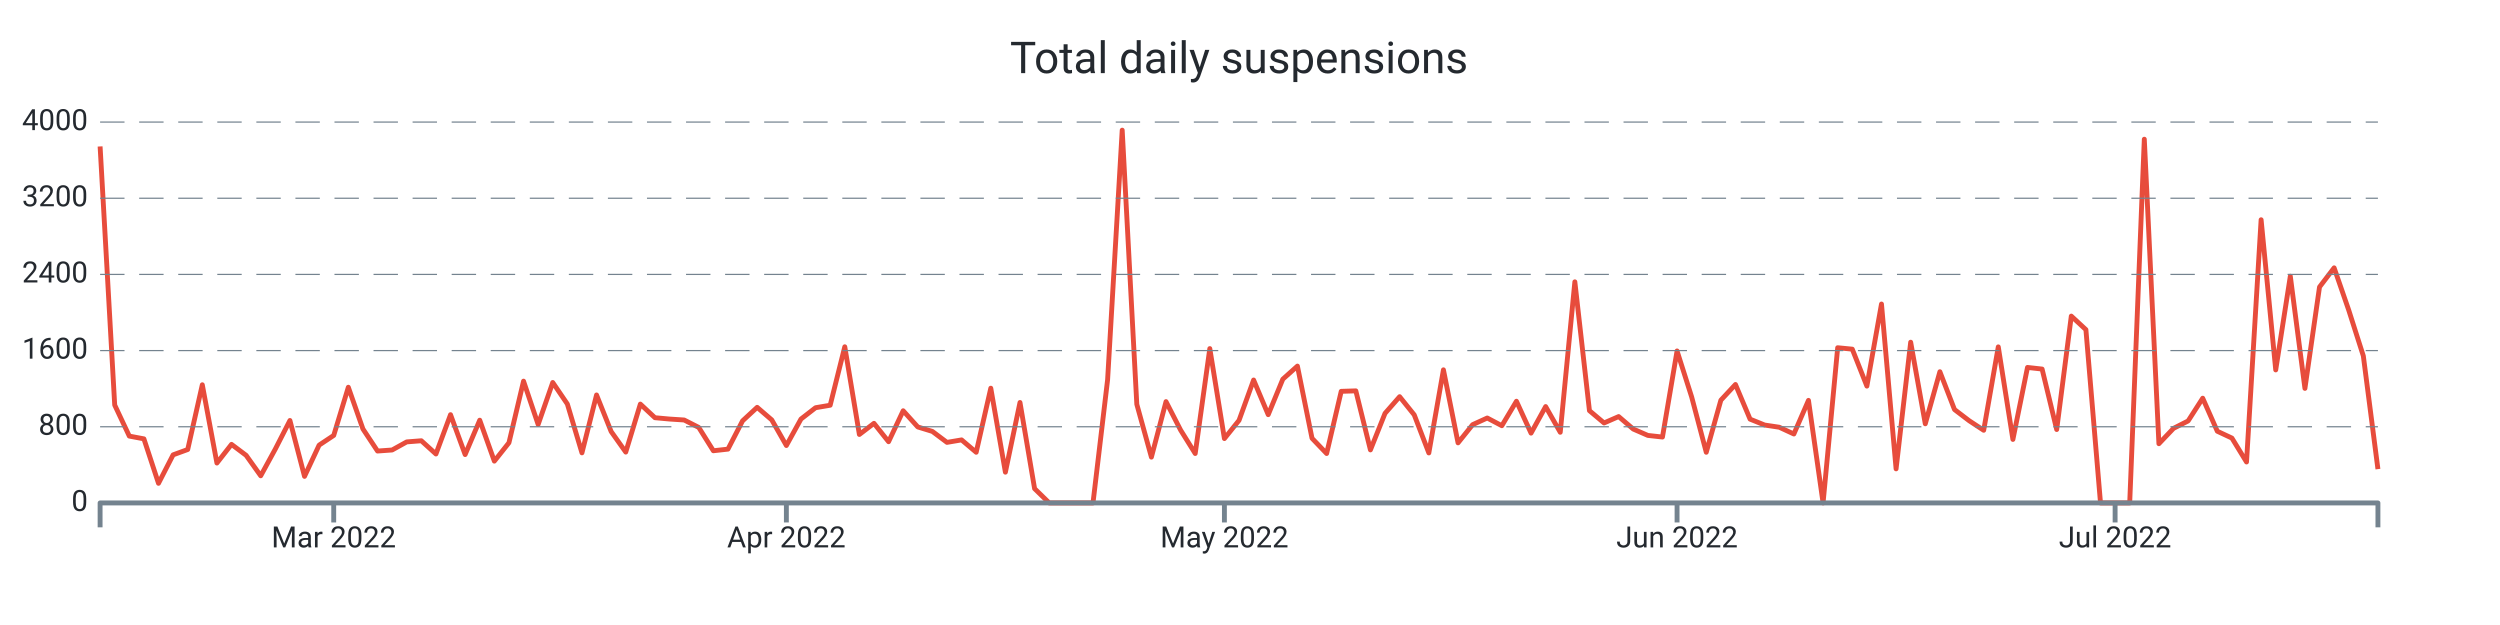
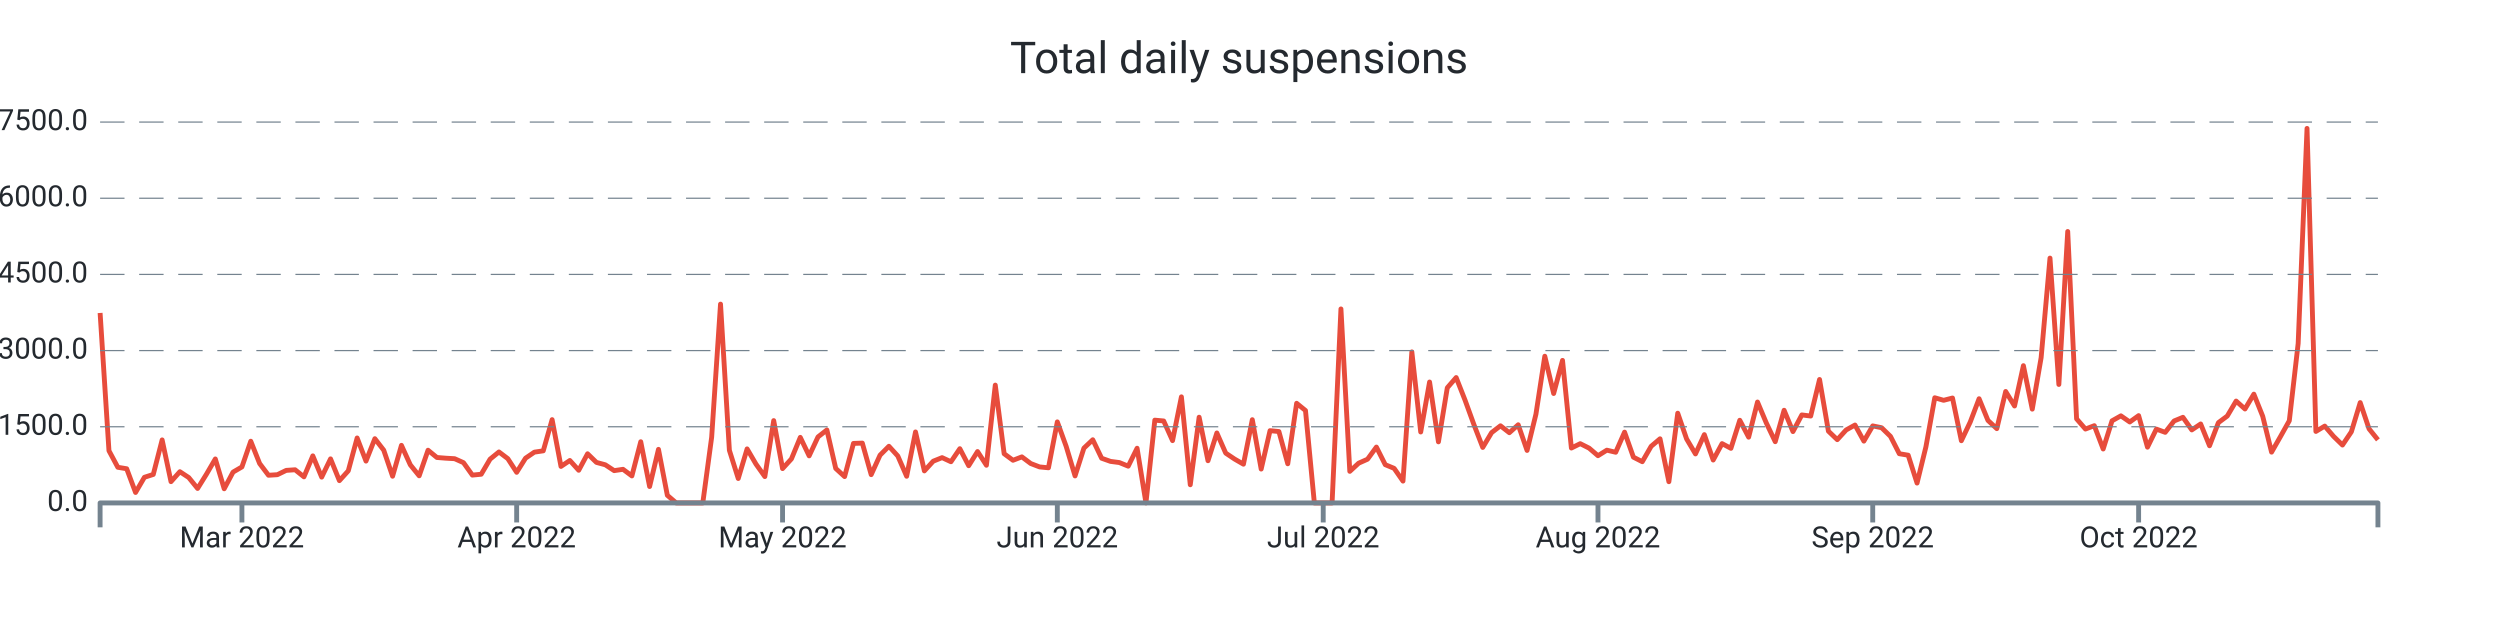
- <svg xmlns="http://www.w3.org/2000/svg" width="1024" height="256" viewBox="0 0 1024 256" preserveAspectRatio="xMidYMid meet">
-   <path stroke="#e74c3c" stroke-linejoin="round" d="M 41 59.984 L 41 59.984L 46.981 165.908L 52.962 178.622L 58.942 179.753L 64.923 197.966L 70.904 186.305L 76.885 184.121L 82.865 157.601L 88.846 189.659L 94.827 182.015L 100.808 186.5L 106.788 194.885L 112.769 183.926L 118.75 172.226L 124.731 195.119L 130.712 182.327L 136.692 178.349L 142.673 158.615L 148.654 175.697L 154.635 184.745L 160.615 184.316L 166.596 181.001L 172.577 180.533L 178.558 185.954L 184.538 169.847L 190.519 186.188L 196.5 172.109L 202.481 188.879L 208.462 181.352L 214.442 156.119L 220.423 173.864L 226.404 156.665L 232.385 165.479L 238.365 185.486L 244.346 161.774L 250.327 176.75L 256.308 185.174L 262.288 165.518L 268.269 171.095L 274.25 171.641L 280.231 172.031L 286.212 175.073L 292.192 184.628L 298.173 183.965L 304.154 172.382L 310.135 166.844L 316.115 171.992L 322.096 182.483L 328.077 171.641L 334.058 167L 340.038 165.986L 346.019 142.04L 352 177.959L 357.981 173.396L 363.962 180.923L 369.942 168.248L 375.923 174.878L 381.904 176.711L 387.885 181.196L 393.865 180.182L 399.846 185.252L 405.827 159.005L 411.808 193.403L 417.788 164.855L 423.769 200.15L 429.75 206L 435.731 206L 441.712 206L 447.692 206L 453.673 155.534L 459.654 53.315L 465.635 165.596L 471.615 187.241L 477.596 164.504L 483.577 176.165L 489.558 185.759L 495.538 142.781L 501.519 179.636L 507.5 172.187L 513.481 155.651L 519.462 169.847L 525.442 155.3L 531.423 149.957L 537.404 179.519L 543.385 185.759L 549.365 160.292L 555.346 160.097L 561.327 184.277L 567.308 169.301L 573.288 162.476L 579.269 169.925L 585.25 185.525L 591.231 151.478L 597.212 181.391L 603.192 173.942L 609.173 171.212L 615.154 174.371L 621.135 164.348L 627.115 177.413L 633.096 166.532L 639.077 177.062L 645.058 115.442L 651.038 168.209L 657.019 173.24L 663 170.627L 668.981 175.736L 674.962 178.349L 680.942 179.012L 686.923 143.756L 692.904 162.593L 698.885 185.252L 704.865 163.919L 710.846 157.484L 716.827 171.68L 722.808 174.098L 728.788 174.995L 734.769 177.764L 740.75 163.997L 746.731 206L 752.712 142.43L 758.692 143.015L 764.673 158.147L 770.654 124.529L 776.635 192.038L 782.615 140.168L 788.596 173.591L 794.577 152.258L 800.558 167.741L 806.538 172.304L 812.519 176.243L 818.5 142.079L 824.481 179.987L 830.462 150.503L 836.442 151.166L 842.423 175.931L 848.404 129.482L 854.385 135.02L 860.365 206L 866.346 206L 872.327 206L 878.308 57.02L 884.288 181.742L 890.269 175.463L 896.25 172.421L 902.231 163.1L 908.212 176.633L 914.192 179.441L 920.173 189.23L 926.154 90.014L 932.135 151.517L 938.115 113.141L 944.096 159.083L 950.077 117.548L 956.058 109.709L 962.038 127.025L 968.019 145.784L 974 192.155" stroke-width="2.0" fill="none" />
-   <text x="36" font-family="-apple-system, system-ui, BlinkMacSystemFont, Roboto" y="50" dominant-baseline="middle" text-anchor="end" font-size="12" fill="#24292f">4000</text>
-   <path stroke="#74838f" stroke-dasharray="10 6" stroke-width="0.5" d="M 41 50 L 974 50" />
-   <text x="36" font-family="-apple-system, system-ui, BlinkMacSystemFont, Roboto" y="81.2" dominant-baseline="middle" text-anchor="end" font-size="12" fill="#24292f">3200</text>
-   <path stroke="#74838f" stroke-dasharray="10 6" stroke-width="0.5" d="M 41 81.2 L 974 81.2" />
-   <text x="36" font-family="-apple-system, system-ui, BlinkMacSystemFont, Roboto" y="112.4" dominant-baseline="middle" text-anchor="end" font-size="12" fill="#24292f">2400</text>
-   <path stroke="#74838f" stroke-dasharray="10 6" stroke-width="0.5" d="M 41 112.4 L 974 112.4" />
-   <text x="36" font-family="-apple-system, system-ui, BlinkMacSystemFont, Roboto" y="143.6" dominant-baseline="middle" text-anchor="end" font-size="12" fill="#24292f">1600</text>
-   <path stroke="#74838f" stroke-dasharray="10 6" stroke-width="0.5" d="M 41 143.6 L 974 143.6" />
-   <text x="36" font-family="-apple-system, system-ui, BlinkMacSystemFont, Roboto" y="174.8" dominant-baseline="middle" text-anchor="end" font-size="12" fill="#24292f">800</text>
-   <path stroke="#74838f" stroke-dasharray="10 6" stroke-width="0.5" d="M 41 174.8 L 974 174.8" />
-   <text x="36" font-family="-apple-system, system-ui, BlinkMacSystemFont, Roboto" y="206" dominant-baseline="middle" text-anchor="end" font-size="12" fill="#24292f">0</text>
-   <path stroke="#74838f" stroke-width="2.0" d="M 136.692 206 L 136.692 214" />
-   <text x="136.692" font-family="-apple-system, system-ui, BlinkMacSystemFont, Roboto" y="216" dominant-baseline="hanging" text-anchor="middle" font-size="12" fill="#24292f">Mar 2022</text>
-   <path stroke="#74838f" stroke-width="2.0" d="M 322.096 206 L 322.096 214" />
-   <text x="322.096" font-family="-apple-system, system-ui, BlinkMacSystemFont, Roboto" y="216" dominant-baseline="hanging" text-anchor="middle" font-size="12" fill="#24292f">Apr 2022</text>
-   <path stroke="#74838f" stroke-width="2.0" d="M 501.519 206 L 501.519 214" />
-   <text x="501.519" font-family="-apple-system, system-ui, BlinkMacSystemFont, Roboto" y="216" dominant-baseline="hanging" text-anchor="middle" font-size="12" fill="#24292f">May 2022</text>
-   <path stroke="#74838f" stroke-width="2.0" d="M 686.923 206 L 686.923 214" />
-   <text x="686.923" font-family="-apple-system, system-ui, BlinkMacSystemFont, Roboto" y="216" dominant-baseline="hanging" text-anchor="middle" font-size="12" fill="#24292f">Jun 2022</text>
-   <path stroke="#74838f" stroke-width="2.0" d="M 866.346 206 L 866.346 214" />
-   <text x="866.346" font-family="-apple-system, system-ui, BlinkMacSystemFont, Roboto" y="216" dominant-baseline="hanging" text-anchor="middle" font-size="12" fill="#24292f">Jul 2022</text>
-   <path stroke="#74838f" stroke-linejoin="round" stroke-width="2.0" d="M 41 216 L 41 206 L 974 206 L 974 216" fill="none" />
-   <text x="507.5" y="25" font-family="-apple-system, system-ui, BlinkMacSystemFont, Roboto" dominant-baseline="middle" text-anchor="middle" font-size="18" fill="#24292f">Total daily suspensions</text>
+ <svg xmlns="http://www.w3.org/2000/svg" width="1024.0" height="256.0" viewBox="0 0 1024.0 256.0" preserveAspectRatio="xMidYMid meet">
+   <path stroke="#e74c3c" stroke-linejoin="round" d="M 41.0 128.187 L 41 128.187L 44.63 184.618L 48.261 191.398L 51.891 192.002L 55.521 201.715L 59.152 195.496L 62.782 194.331L 66.412 180.187L 70.043 197.285L 73.673 193.208L 77.304 195.6L 80.934 200.072L 84.564 194.227L 88.195 187.987L 91.825 200.197L 95.455 193.374L 99.086 191.253L 102.716 180.728L 106.346 189.859L 109.977 194.664L 113.607 194.435L 117.237 192.667L 120.868 192.418L 124.498 195.309L 128.128 186.718L 131.759 195.434L 135.389 187.946L 139.019 196.869L 142.65 192.854L 146.28 179.397L 149.911 188.861L 153.541 179.688L 157.171 184.389L 160.802 195.059L 164.432 182.413L 168.062 190.4L 171.693 194.893L 175.323 184.41L 178.953 187.384L 182.584 187.675L 186.214 187.883L 189.844 189.506L 193.475 194.602L 197.105 194.248L 200.735 188.07L 204.366 185.117L 207.996 187.862L 211.626 193.458L 215.257 187.675L 218.887 185.2L 222.518 184.659L 226.148 171.888L 229.778 191.045L 233.409 188.611L 237.039 192.626L 240.669 185.866L 244.3 189.402L 247.93 190.379L 251.56 192.771L 255.191 192.23L 258.821 194.934L 262.451 180.936L 266.082 199.282L 269.712 184.056L 273.342 202.88L 276.973 206L 280.603 206L 284.233 206L 287.864 206L 291.494 179.085L 295.125 124.568L 298.755 184.451L 302.385 195.995L 306.016 183.869L 309.646 190.088L 313.276 195.205L 316.907 172.283L 320.537 191.939L 324.167 187.966L 327.798 179.147L 331.428 186.718L 335.058 178.96L 338.689 176.11L 342.319 191.877L 345.949 195.205L 349.58 181.622L 353.21 181.498L 356.84 194.414L 360.471 186.427L 364.101 182.787L 367.732 186.76L 371.362 195.08L 374.992 176.922L 378.623 192.875L 382.253 188.902L 385.883 187.446L 389.514 189.131L 393.144 183.786L 396.774 190.754L 400.405 184.95L 404.035 190.566L 407.665 157.744L 411.296 185.845L 414.926 188.528L 418.556 187.134L 422.187 189.859L 425.817 191.253L 429.447 191.606L 433.078 172.803L 436.708 182.85L 440.339 194.934L 443.969 183.557L 447.599 180.125L 451.23 187.696L 454.86 188.986L 458.49 189.464L 462.121 190.941L 465.751 183.598L 469.381 206L 473.012 172.096L 476.642 172.429L 480.272 180.478L 483.903 162.549L 487.533 198.554L 491.163 170.89L 494.794 188.715L 498.424 177.338L 502.054 185.595L 505.685 188.029L 509.315 190.13L 512.946 171.909L 516.576 192.126L 520.206 176.402L 523.837 176.755L 527.467 189.963L 531.097 165.19L 534.728 168.144L 538.358 206L 541.988 206L 545.619 206L 549.249 126.544L 552.879 193.062L 556.51 189.714L 560.14 188.091L 563.77 183.12L 567.401 190.338L 571.031 191.835L 574.661 197.056L 578.292 144.141L 581.922 176.942L 585.553 156.475L 589.183 180.978L 592.813 158.826L 596.444 154.645L 600.074 163.88L 603.704 173.885L 607.335 183.266L 610.965 177.192L 614.595 174.405L 618.226 177.234L 621.856 173.989L 625.486 184.493L 629.117 169.662L 632.747 145.909L 636.377 161.176L 640.008 147.614L 643.638 183.515L 647.268 181.726L 650.899 183.557L 654.529 186.656L 658.16 184.389L 661.79 185.242L 665.42 177.005L 669.051 187.259L 672.681 189.11L 676.311 182.808L 679.942 179.73L 683.572 197.306L 687.202 169.246L 690.833 179.792L 694.463 185.928L 698.093 178.024L 701.724 188.424L 705.354 181.706L 708.984 183.64L 712.615 172.138L 716.245 179.064L 719.875 164.67L 723.506 173.302L 727.136 180.915L 730.767 168.04L 734.397 176.776L 738.027 169.954L 741.658 170.411L 745.288 155.435L 748.918 176.61L 752.549 180.083L 756.179 176.11L 759.809 174.093L 763.44 180.686L 767.07 174.446L 770.7 175.195L 774.331 178.731L 777.961 185.845L 781.591 186.448L 785.222 197.867L 788.852 183.037L 792.482 162.923L 796.113 163.963L 799.743 163.027L 803.374 180.52L 807.004 172.866L 810.634 163.318L 814.265 172.2L 817.895 175.57L 821.525 160.344L 825.156 166.293L 828.786 149.778L 832.416 167.582L 836.047 146.491L 839.677 105.723L 843.307 157.474L 846.938 94.824L 850.568 171.555L 854.198 175.736L 857.829 174.363L 861.459 183.91L 865.089 172.366L 868.72 170.328L 872.35 172.845L 875.981 170.245L 879.611 183.162L 883.241 175.757L 886.872 177.088L 890.502 172.429L 894.132 170.931L 897.763 176.09L 901.393 173.656L 905.023 182.579L 908.654 173.115L 912.284 170.411L 915.914 164.275L 919.545 167.52L 923.175 161.446L 926.805 170.494L 930.436 185.2L 934.066 178.835L 937.696 172.346L 941.327 140.688L 944.957 52.6L 948.588 176.714L 952.218 174.53L 955.848 178.752L 959.479 182.288L 963.109 176.88L 966.739 164.899L 970.37 175.653L 974 180.166" stroke-width="2.0" fill="none" />
+   <text x="36.0" font-family="-apple-system, system-ui, BlinkMacSystemFont, Roboto" y="50.0" dominant-baseline="middle" text-anchor="end" font-size="12" fill="#24292f">7500.0</text>
+   <path stroke="#74838f" stroke-dasharray="10 6" stroke-width="0.5" d="M 41.0 50.0 L 974.0 50.0" />
+   <text x="36.0" font-family="-apple-system, system-ui, BlinkMacSystemFont, Roboto" y="81.2" dominant-baseline="middle" text-anchor="end" font-size="12" fill="#24292f">6000.0</text>
+   <path stroke="#74838f" stroke-dasharray="10 6" stroke-width="0.5" d="M 41.0 81.2 L 974.0 81.2" />
+   <text x="36.0" font-family="-apple-system, system-ui, BlinkMacSystemFont, Roboto" y="112.4" dominant-baseline="middle" text-anchor="end" font-size="12" fill="#24292f">4500.0</text>
+   <path stroke="#74838f" stroke-dasharray="10 6" stroke-width="0.5" d="M 41.0 112.4 L 974.0 112.4" />
+   <text x="36.0" font-family="-apple-system, system-ui, BlinkMacSystemFont, Roboto" y="143.6" dominant-baseline="middle" text-anchor="end" font-size="12" fill="#24292f">3000.0</text>
+   <path stroke="#74838f" stroke-dasharray="10 6" stroke-width="0.5" d="M 41.0 143.6 L 974.0 143.6" />
+   <text x="36.0" font-family="-apple-system, system-ui, BlinkMacSystemFont, Roboto" y="174.8" dominant-baseline="middle" text-anchor="end" font-size="12" fill="#24292f">1500.0</text>
+   <path stroke="#74838f" stroke-dasharray="10 6" stroke-width="0.5" d="M 41.0 174.8 L 974.0 174.8" />
+   <text x="36.0" font-family="-apple-system, system-ui, BlinkMacSystemFont, Roboto" y="206.0" dominant-baseline="middle" text-anchor="end" font-size="12" fill="#24292f">0.0</text>
+   <path stroke="#74838f" stroke-width="2.0" d="M 99.086 206.0 L 99.086 214.0" />
+   <text x="99.086" font-family="-apple-system, system-ui, BlinkMacSystemFont, Roboto" y="216.0" dominant-baseline="hanging" text-anchor="middle" font-size="12" fill="#24292f">Mar 2022</text>
+   <path stroke="#74838f" stroke-width="2.0" d="M 211.626 206.0 L 211.626 214.0" />
+   <text x="211.626" font-family="-apple-system, system-ui, BlinkMacSystemFont, Roboto" y="216.0" dominant-baseline="hanging" text-anchor="middle" font-size="12" fill="#24292f">Apr 2022</text>
+   <path stroke="#74838f" stroke-width="2.0" d="M 320.537 206.0 L 320.537 214.0" />
+   <text x="320.537" font-family="-apple-system, system-ui, BlinkMacSystemFont, Roboto" y="216.0" dominant-baseline="hanging" text-anchor="middle" font-size="12" fill="#24292f">May 2022</text>
+   <path stroke="#74838f" stroke-width="2.0" d="M 433.078 206.0 L 433.078 214.0" />
+   <text x="433.078" font-family="-apple-system, system-ui, BlinkMacSystemFont, Roboto" y="216.0" dominant-baseline="hanging" text-anchor="middle" font-size="12" fill="#24292f">Jun 2022</text>
+   <path stroke="#74838f" stroke-width="2.0" d="M 541.988 206.0 L 541.988 214.0" />
+   <text x="541.988" font-family="-apple-system, system-ui, BlinkMacSystemFont, Roboto" y="216.0" dominant-baseline="hanging" text-anchor="middle" font-size="12" fill="#24292f">Jul 2022</text>
+   <path stroke="#74838f" stroke-width="2.0" d="M 654.529 206.0 L 654.529 214.0" />
+   <text x="654.529" font-family="-apple-system, system-ui, BlinkMacSystemFont, Roboto" y="216.0" dominant-baseline="hanging" text-anchor="middle" font-size="12" fill="#24292f">Aug 2022</text>
+   <path stroke="#74838f" stroke-width="2.0" d="M 767.07 206.0 L 767.07 214.0" />
+   <text x="767.07" font-family="-apple-system, system-ui, BlinkMacSystemFont, Roboto" y="216.0" dominant-baseline="hanging" text-anchor="middle" font-size="12" fill="#24292f">Sep 2022</text>
+   <path stroke="#74838f" stroke-width="2.0" d="M 875.981 206.0 L 875.981 214.0" />
+   <text x="875.981" font-family="-apple-system, system-ui, BlinkMacSystemFont, Roboto" y="216.0" dominant-baseline="hanging" text-anchor="middle" font-size="12" fill="#24292f">Oct 2022</text>
+   <path stroke="#74838f" stroke-linejoin="round" stroke-width="2.0" d="M 41.0 216.0 L 41.0 206.0 L 974.0 206.0 L 974.0 216.0" fill="none" />
+   <text x="507.5" y="25.0" font-family="-apple-system, system-ui, BlinkMacSystemFont, Roboto" dominant-baseline="middle" text-anchor="middle" font-size="18" fill="#24292f">Total daily suspensions</text>
</svg>
